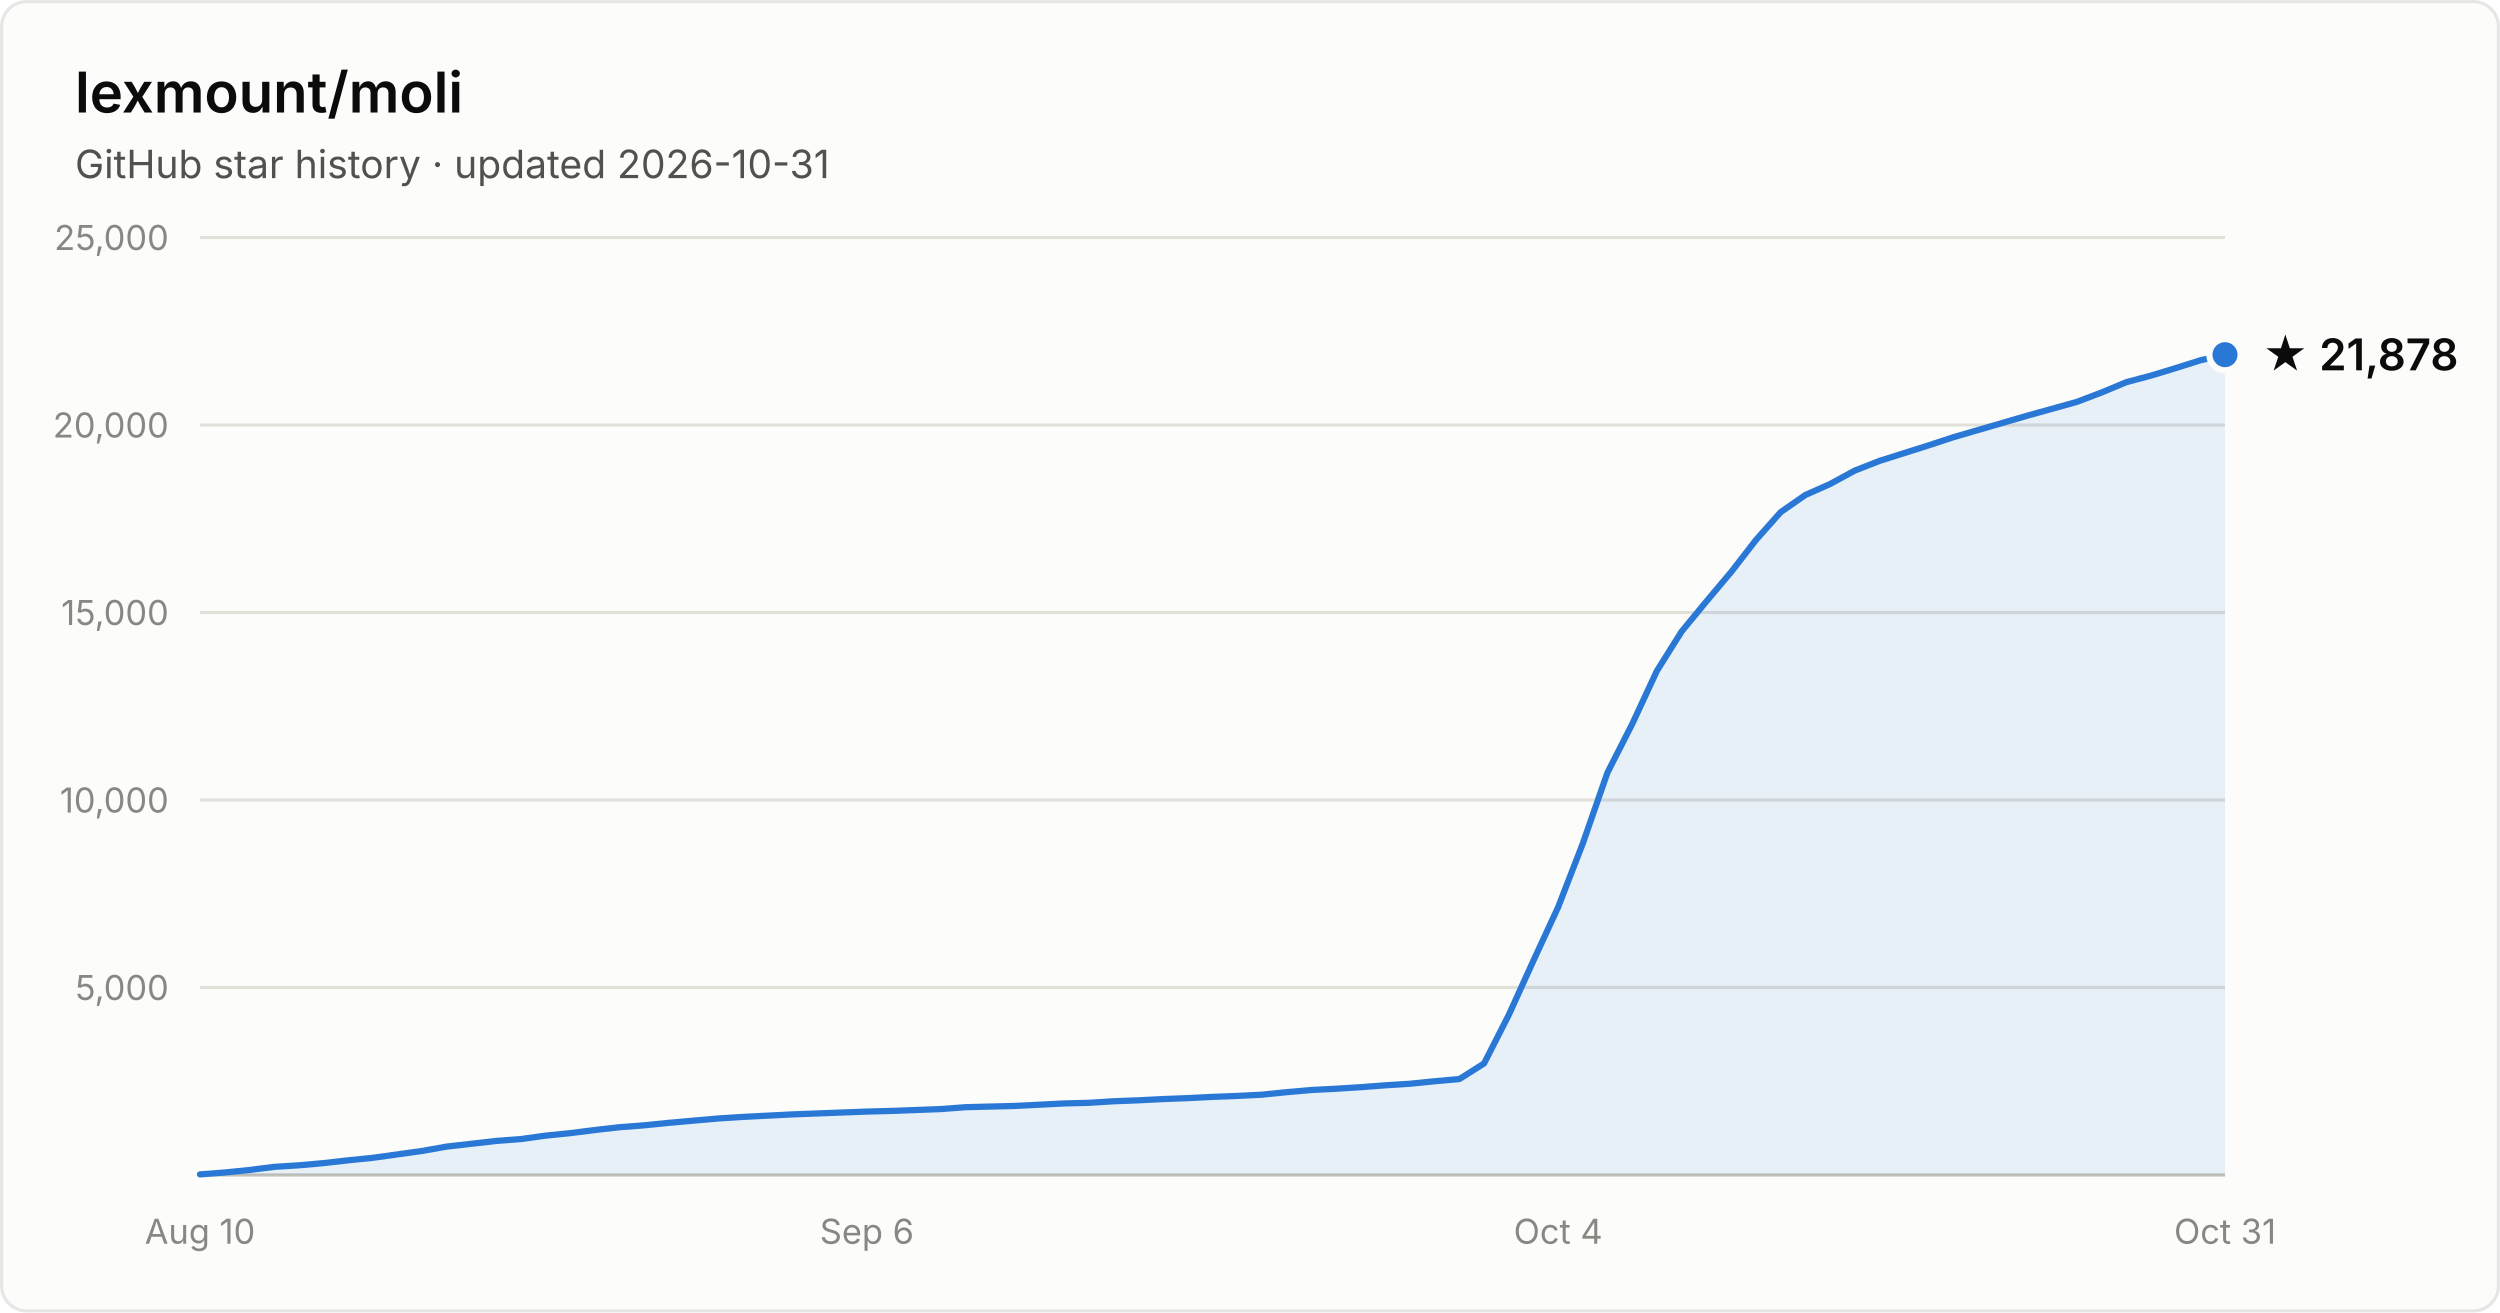
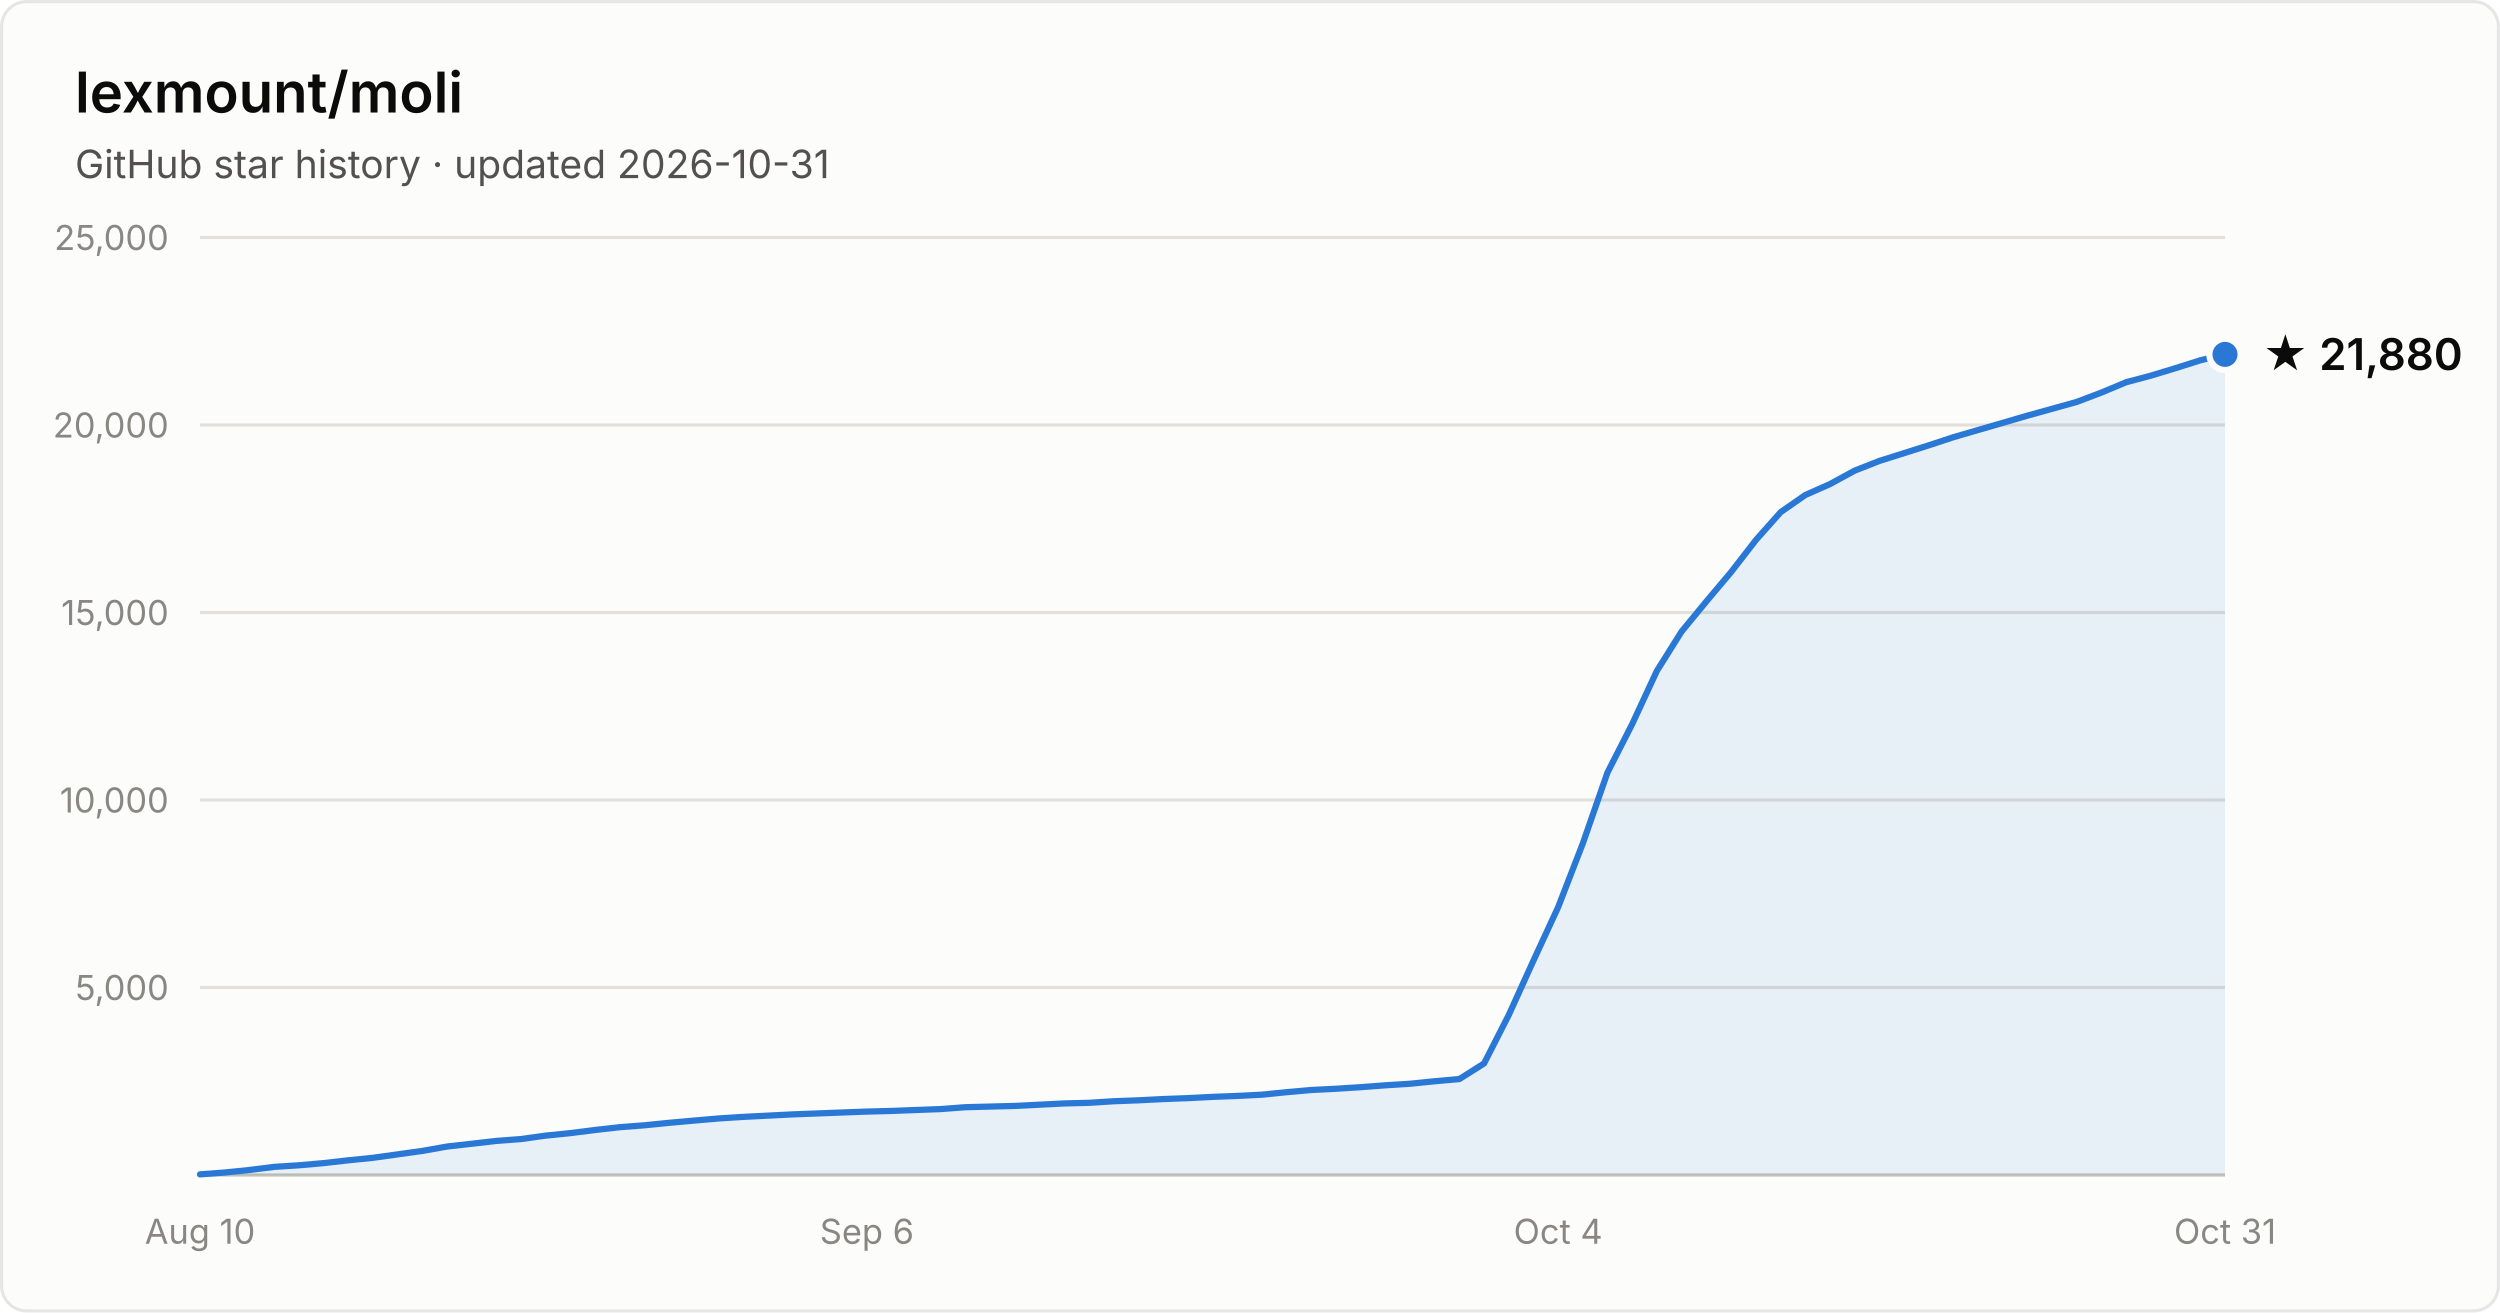
- <svg xmlns="http://www.w3.org/2000/svg" width="800" height="420" viewBox="0 0 800 420" font-family="system-ui, -apple-system, Segoe UI, sans-serif" role="img" aria-label="Star history of lexmount/moli: 21,878 stars as of 2026-10-31">
+ <svg xmlns="http://www.w3.org/2000/svg" width="800" height="420" viewBox="0 0 800 420" font-family="system-ui, -apple-system, Segoe UI, sans-serif" role="img" aria-label="Star history of lexmount/moli: 21,880 stars as of 2026-10-31">
  <rect x="0.5" y="0.5" width="799" height="419" rx="8" fill="#fcfcfb" stroke="rgba(11,11,11,0.10)" />
  <text x="24" y="36" fill="#0b0b0b" font-size="18" font-weight="600">lexmount/moli</text>
  <text x="24" y="57" fill="#52514e" font-size="12.5">GitHub star history · updated 2026-10-31</text>
  <line x1="64" y1="316.0" x2="712" y2="316.0" stroke="#e1e0d9" stroke-width="1" />
  <text x="54" y="320.0" text-anchor="end" fill="#898781" font-size="11" style="font-variant-numeric:tabular-nums">5,000</text>
  <line x1="64" y1="256.0" x2="712" y2="256.0" stroke="#e1e0d9" stroke-width="1" />
  <text x="54" y="260.0" text-anchor="end" fill="#898781" font-size="11" style="font-variant-numeric:tabular-nums">10,000</text>
  <line x1="64" y1="196.0" x2="712" y2="196.0" stroke="#e1e0d9" stroke-width="1" />
  <text x="54" y="200.0" text-anchor="end" fill="#898781" font-size="11" style="font-variant-numeric:tabular-nums">15,000</text>
  <line x1="64" y1="136.0" x2="712" y2="136.0" stroke="#e1e0d9" stroke-width="1" />
  <text x="54" y="140.0" text-anchor="end" fill="#898781" font-size="11" style="font-variant-numeric:tabular-nums">20,000</text>
  <line x1="64" y1="76.0" x2="712" y2="76.0" stroke="#e1e0d9" stroke-width="1" />
  <text x="54" y="80.0" text-anchor="end" fill="#898781" font-size="11" style="font-variant-numeric:tabular-nums">25,000</text>
  <line x1="64" y1="376" x2="712" y2="376" stroke="#c3c2b7" stroke-width="1" />
  <text x="64.0" y="398" text-anchor="middle" fill="#898781" font-size="11" style="font-variant-numeric:tabular-nums">Aug 10</text>
  <text x="277.4" y="398" text-anchor="middle" fill="#898781" font-size="11" style="font-variant-numeric:tabular-nums">Sep 6</text>
  <text x="498.6" y="398" text-anchor="middle" fill="#898781" font-size="11" style="font-variant-numeric:tabular-nums">Oct 4</text>
  <text x="712.0" y="398" text-anchor="middle" fill="#898781" font-size="11" style="font-variant-numeric:tabular-nums">Oct 31</text>
-   <path d="M64.0 375.8 L71.9 375.2 L79.8 374.4 L87.7 373.4 L95.6 372.9 L103.5 372.2 L111.4 371.3 L119.3 370.5 L127.2 369.4 L135.1 368.3 L143.0 366.9 L150.9 366.0 L158.8 365.1 L166.7 364.5 L174.6 363.4 L182.5 362.6 L190.4 361.6 L198.3 360.7 L206.2 360.1 L214.1 359.3 L222.0 358.6 L230.0 357.9 L237.9 357.4 L245.8 357.0 L253.7 356.6 L261.6 356.3 L269.5 356.0 L277.4 355.7 L285.3 355.5 L293.2 355.2 L301.1 354.9 L309.0 354.3 L316.9 354.1 L324.8 353.9 L332.7 353.5 L340.6 353.1 L348.5 352.9 L356.4 352.4 L364.3 352.1 L372.2 351.7 L380.1 351.4 L388.0 351.0 L395.9 350.7 L403.8 350.3 L411.7 349.5 L419.6 348.8 L427.5 348.4 L435.4 347.9 L443.3 347.3 L451.2 346.8 L459.1 346.0 L467.0 345.3 L474.9 340.3 L482.8 324.8 L490.7 307.4 L498.6 290.3 L506.5 269.9 L514.4 247.2 L522.3 231.7 L530.2 214.7 L538.1 202.1 L546.0 192.5 L554.0 183.0 L561.9 172.8 L569.8 163.9 L577.7 158.4 L585.6 154.9 L593.5 150.6 L601.4 147.5 L609.3 145.0 L617.2 142.5 L625.1 139.9 L633.0 137.6 L640.9 135.3 L648.8 133.0 L656.7 130.8 L664.6 128.6 L672.5 125.6 L680.4 122.3 L688.3 120.2 L696.2 117.8 L704.1 115.3 L712.0 113.5 L712.0 376 L64.0 376 Z" fill="#2a78d6" fill-opacity="0.1" />
-   <path d="M64.0 375.8 L71.9 375.2 L79.8 374.4 L87.7 373.4 L95.6 372.9 L103.5 372.2 L111.4 371.3 L119.3 370.5 L127.2 369.4 L135.1 368.3 L143.0 366.9 L150.9 366.0 L158.8 365.1 L166.7 364.5 L174.6 363.4 L182.5 362.6 L190.4 361.6 L198.3 360.7 L206.2 360.1 L214.1 359.3 L222.0 358.6 L230.0 357.9 L237.9 357.4 L245.8 357.0 L253.7 356.6 L261.6 356.3 L269.5 356.0 L277.4 355.7 L285.3 355.5 L293.2 355.2 L301.1 354.9 L309.0 354.3 L316.9 354.1 L324.8 353.9 L332.7 353.5 L340.6 353.1 L348.5 352.9 L356.4 352.4 L364.3 352.1 L372.2 351.7 L380.1 351.4 L388.0 351.0 L395.9 350.7 L403.8 350.3 L411.7 349.5 L419.6 348.8 L427.5 348.4 L435.4 347.9 L443.3 347.3 L451.2 346.8 L459.1 346.0 L467.0 345.3 L474.9 340.3 L482.8 324.8 L490.7 307.4 L498.6 290.3 L506.5 269.9 L514.4 247.2 L522.3 231.7 L530.2 214.7 L538.1 202.1 L546.0 192.5 L554.0 183.0 L561.9 172.8 L569.8 163.9 L577.7 158.4 L585.6 154.9 L593.5 150.6 L601.4 147.5 L609.3 145.0 L617.2 142.5 L625.1 139.9 L633.0 137.6 L640.9 135.3 L648.8 133.0 L656.7 130.8 L664.6 128.6 L672.5 125.6 L680.4 122.3 L688.3 120.2 L696.2 117.8 L704.1 115.3 L712.0 113.5" fill="none" stroke="#2a78d6" stroke-width="2" stroke-linejoin="round" stroke-linecap="round" />
-   <circle cx="712.0" cy="113.5" r="5" fill="#2a78d6" stroke="#fcfcfb" stroke-width="2" />
-   <text x="724.0" y="118.5" fill="#0b0b0b" font-size="14" font-weight="600">★ 21,878</text>
+   <path d="M64.0 375.8 L71.9 375.2 L79.8 374.4 L87.7 373.4 L95.6 372.9 L103.5 372.2 L111.4 371.3 L119.3 370.5 L127.2 369.4 L135.1 368.3 L143.0 366.9 L150.9 366.0 L158.8 365.1 L166.7 364.5 L174.6 363.4 L182.5 362.6 L190.4 361.6 L198.3 360.7 L206.2 360.1 L214.1 359.3 L222.0 358.6 L230.0 357.9 L237.9 357.4 L245.8 357.0 L253.7 356.6 L261.6 356.3 L269.5 356.0 L277.4 355.7 L285.3 355.5 L293.2 355.2 L301.1 354.9 L309.0 354.3 L316.9 354.1 L324.8 353.9 L332.7 353.5 L340.6 353.1 L348.5 352.9 L356.4 352.4 L364.3 352.1 L372.2 351.7 L380.1 351.4 L388.0 351.0 L395.9 350.7 L403.8 350.3 L411.7 349.5 L419.6 348.8 L427.5 348.4 L435.4 347.9 L443.3 347.3 L451.2 346.8 L459.1 346.0 L467.0 345.3 L474.9 340.3 L482.8 324.8 L490.7 307.4 L498.6 290.3 L506.5 269.9 L514.4 247.2 L522.3 231.7 L530.2 214.7 L538.1 202.1 L546.0 192.5 L554.0 183.0 L561.9 172.8 L569.8 163.9 L577.7 158.4 L585.6 154.9 L593.5 150.6 L601.4 147.5 L609.3 145.0 L617.2 142.5 L625.1 139.9 L633.0 137.6 L640.9 135.3 L648.8 133.0 L656.7 130.8 L664.6 128.6 L672.5 125.6 L680.4 122.3 L688.3 120.2 L696.2 117.8 L704.1 115.3 L712.0 113.4 L712.0 376 L64.0 376 Z" fill="#2a78d6" fill-opacity="0.1" />
+   <path d="M64.0 375.8 L71.9 375.2 L79.8 374.4 L87.7 373.4 L95.6 372.9 L103.5 372.2 L111.4 371.3 L119.3 370.5 L127.2 369.4 L135.1 368.3 L143.0 366.9 L150.9 366.0 L158.8 365.1 L166.7 364.5 L174.6 363.4 L182.5 362.6 L190.4 361.6 L198.3 360.7 L206.2 360.1 L214.1 359.3 L222.0 358.6 L230.0 357.9 L237.9 357.4 L245.8 357.0 L253.7 356.6 L261.6 356.3 L269.5 356.0 L277.4 355.7 L285.3 355.5 L293.2 355.2 L301.1 354.9 L309.0 354.3 L316.9 354.1 L324.8 353.9 L332.7 353.5 L340.6 353.1 L348.5 352.9 L356.4 352.4 L364.3 352.1 L372.2 351.7 L380.1 351.4 L388.0 351.0 L395.9 350.7 L403.8 350.3 L411.7 349.5 L419.6 348.8 L427.5 348.4 L435.4 347.9 L443.3 347.3 L451.2 346.8 L459.1 346.0 L467.0 345.3 L474.9 340.3 L482.8 324.8 L490.7 307.4 L498.6 290.3 L506.5 269.9 L514.4 247.2 L522.3 231.7 L530.2 214.7 L538.1 202.1 L546.0 192.5 L554.0 183.0 L561.9 172.8 L569.8 163.9 L577.7 158.4 L585.6 154.9 L593.5 150.6 L601.4 147.5 L609.3 145.0 L617.2 142.5 L625.1 139.9 L633.0 137.6 L640.9 135.3 L648.8 133.0 L656.7 130.8 L664.6 128.6 L672.5 125.6 L680.4 122.3 L688.3 120.2 L696.2 117.8 L704.1 115.3 L712.0 113.4" fill="none" stroke="#2a78d6" stroke-width="2" stroke-linejoin="round" stroke-linecap="round" />
+   <circle cx="712.0" cy="113.4" r="5" fill="#2a78d6" stroke="#fcfcfb" stroke-width="2" />
+   <text x="724.0" y="118.4" fill="#0b0b0b" font-size="14" font-weight="600">★ 21,880</text>
</svg>
